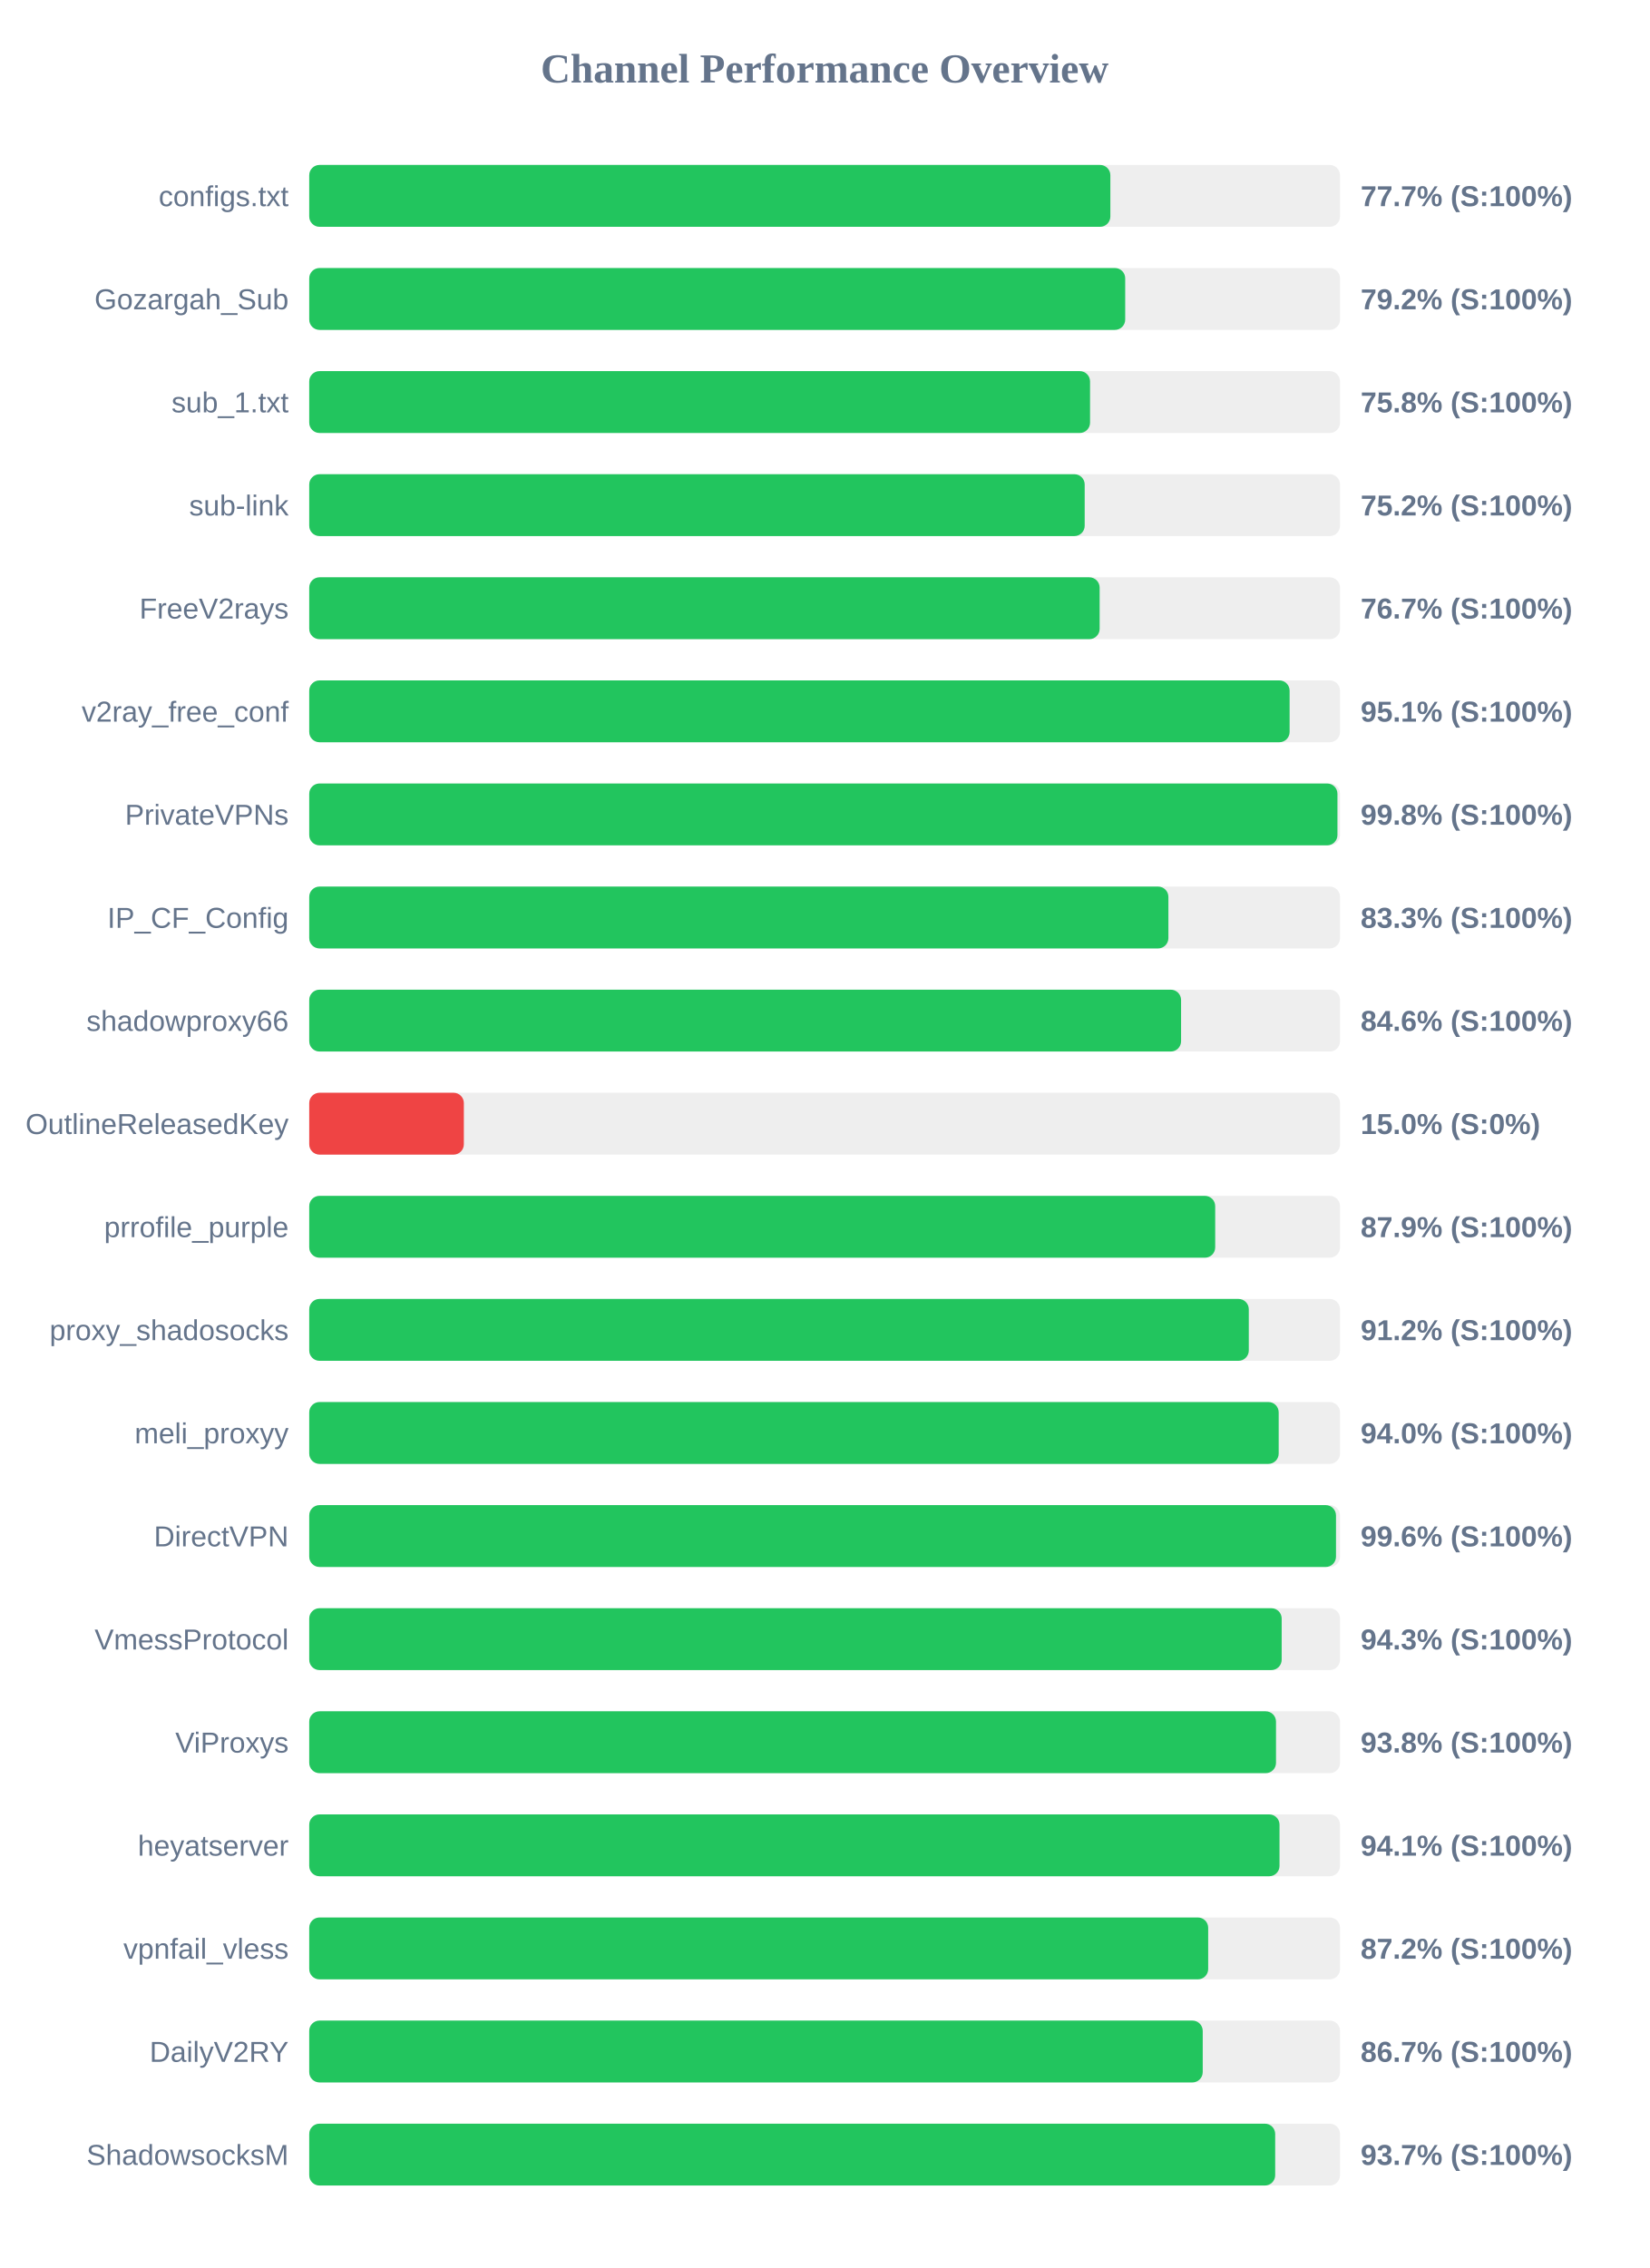
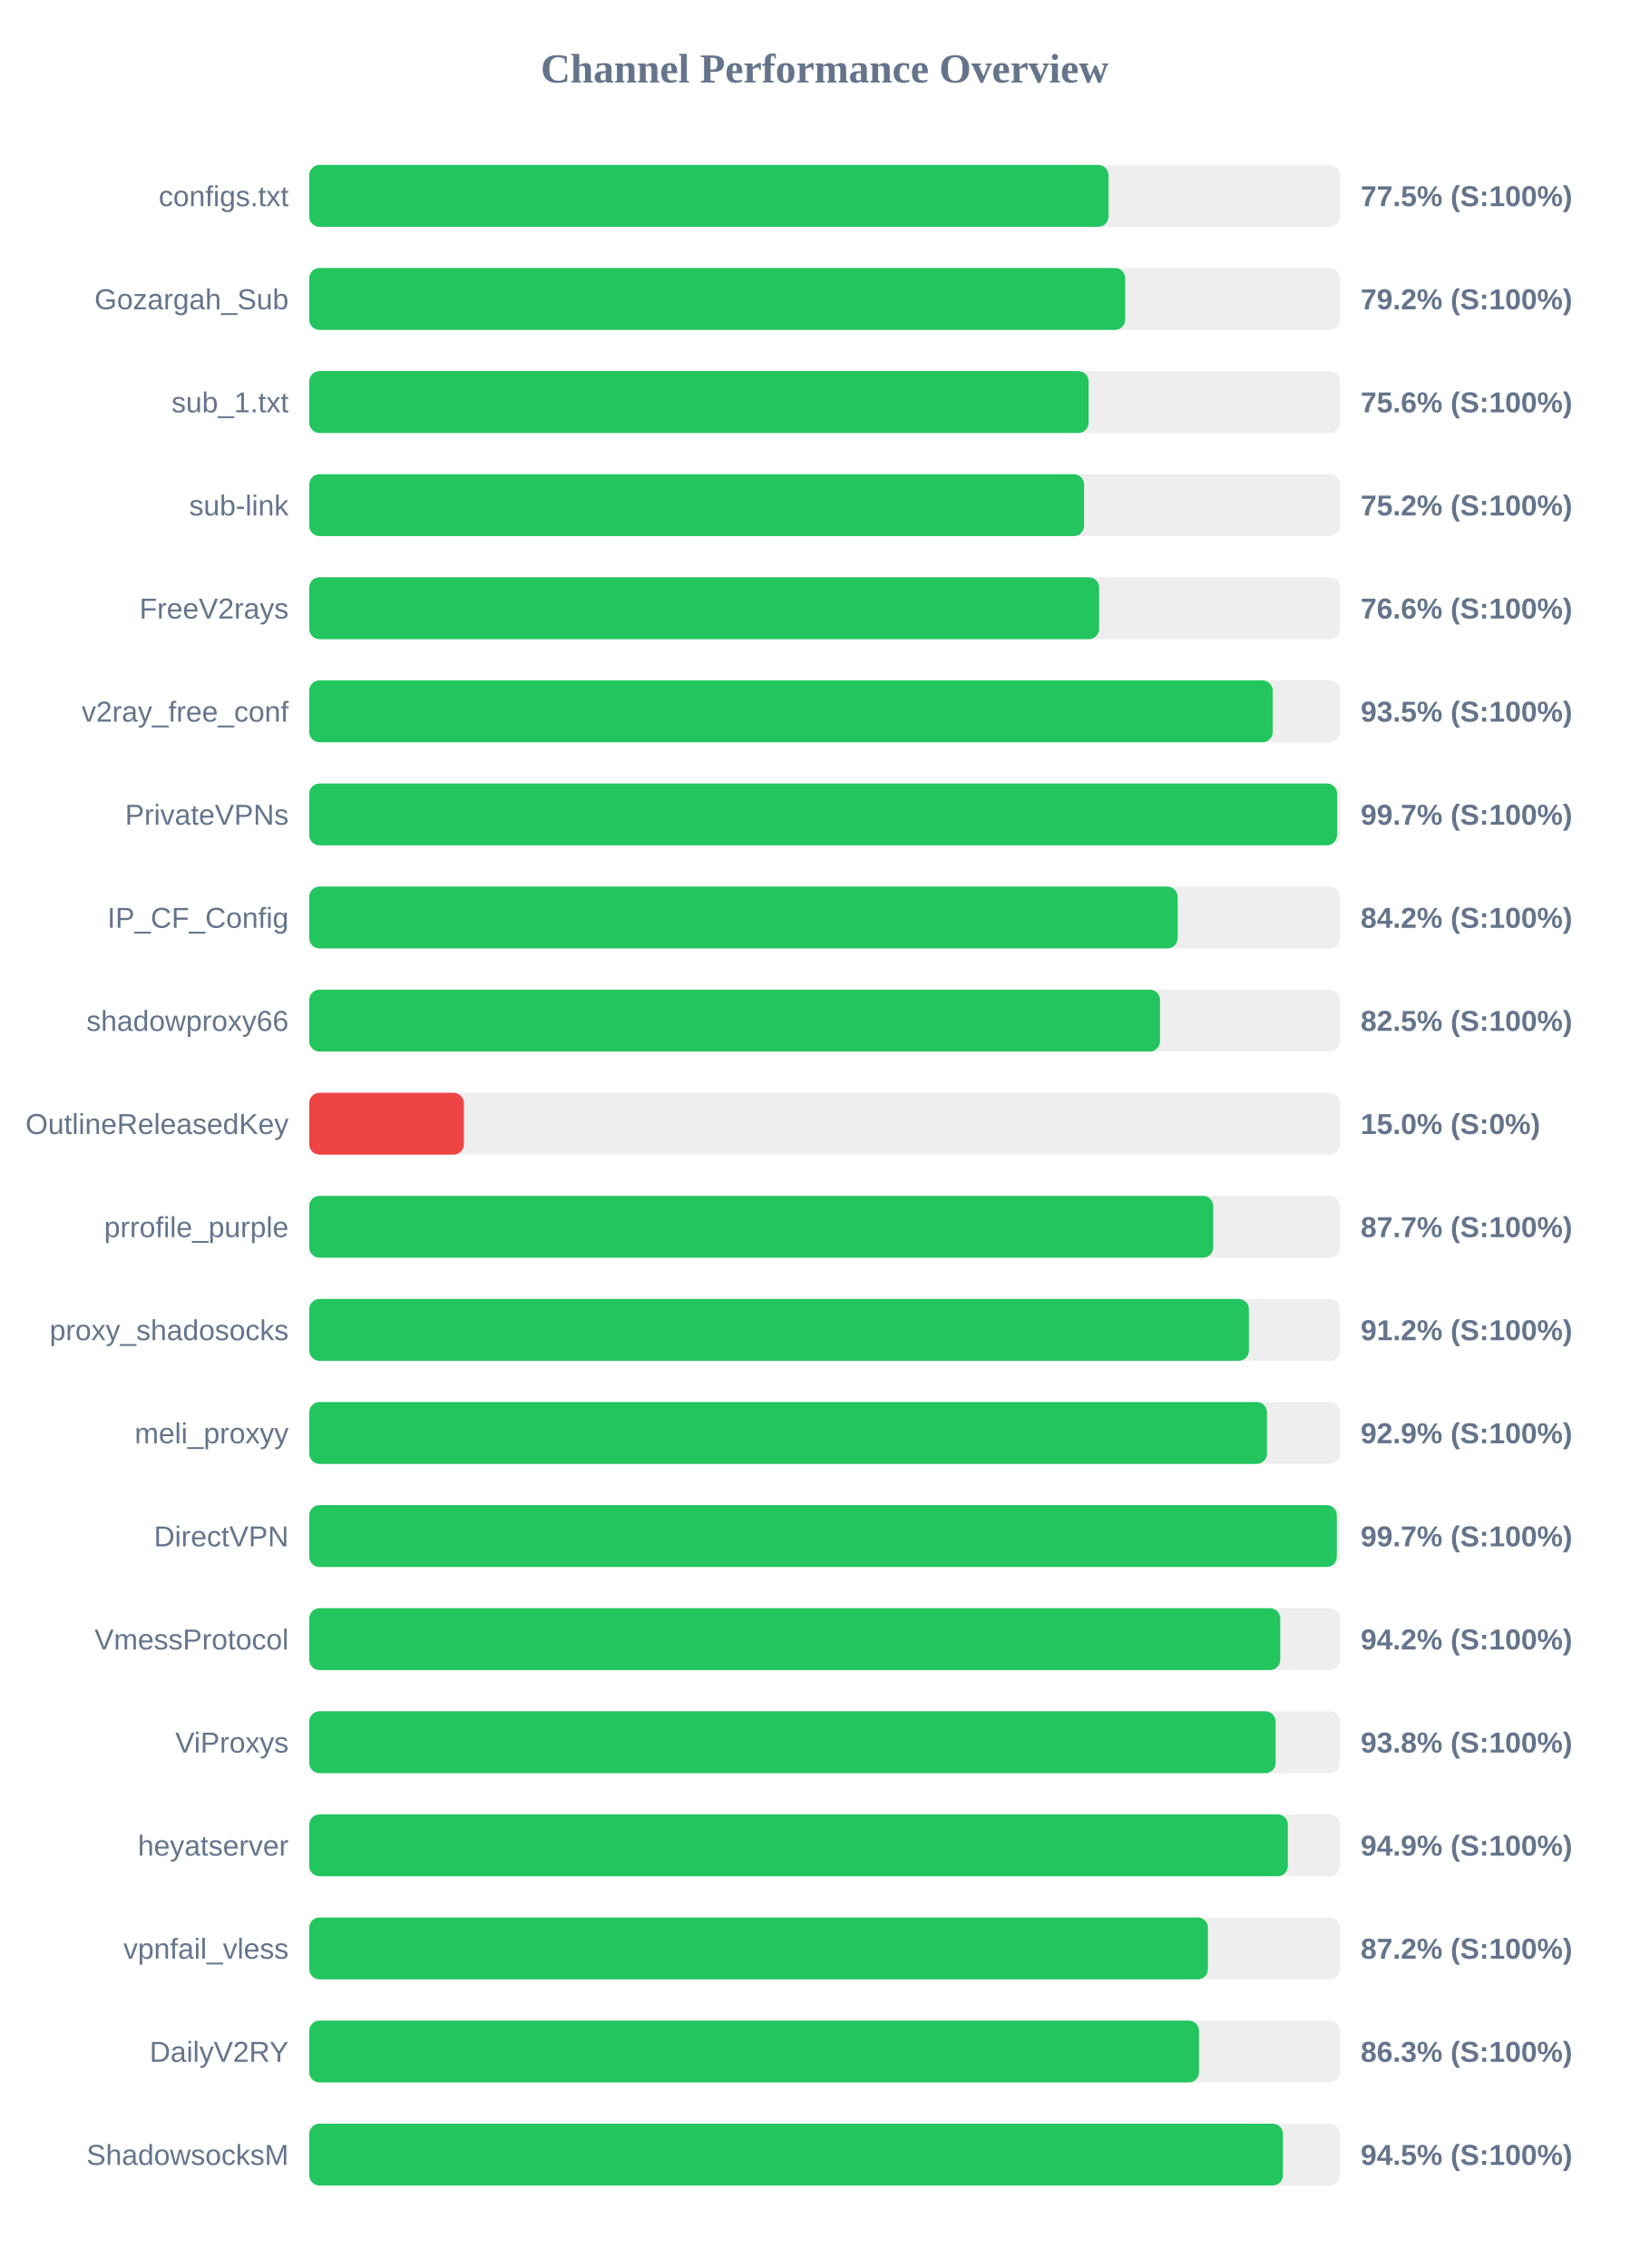
<svg xmlns="http://www.w3.org/2000/svg" width="800" height="1100" version="1.1">
  <style>
        .row { font: 14px Arial; fill: #64748b; }
        .score { font: bold 14px Arial; fill: #64748b; }
    </style>
  <text x="400" y="40" text-anchor="middle" font-size="20px" font-weight="bold" fill="#64748b">Channel Performance Overview</text>
  <rect x="150" y="80" width="500" height="30" fill="#eee" rx="5" />
-   <rect x="150" y="80" width="388.6" height="30" fill="#22c55e" rx="5" />
+   <rect x="150" y="80" width="387.7" height="30" fill="#22c55e" rx="5" />
  <text x="140" y="100" text-anchor="end" class="row">configs.txt</text>
-   <text x="660" y="100" text-anchor="start" class="score">77.7% (S:100%)</text>
+   <text x="660" y="100" text-anchor="start" class="score">77.5% (S:100%)</text>
  <rect x="150" y="130" width="500" height="30" fill="#eee" rx="5" />
  <rect x="150" y="130" width="395.8" height="30" fill="#22c55e" rx="5" />
  <text x="140" y="150" text-anchor="end" class="row">Gozargah_Sub</text>
  <text x="660" y="150" text-anchor="start" class="score">79.2% (S:100%)</text>
  <rect x="150" y="180" width="500" height="30" fill="#eee" rx="5" />
-   <rect x="150" y="180" width="378.75" height="30" fill="#22c55e" rx="5" />
+   <rect x="150" y="180" width="378.05" height="30" fill="#22c55e" rx="5" />
  <text x="140" y="200" text-anchor="end" class="row">sub_1.txt</text>
-   <text x="660" y="200" text-anchor="start" class="score">75.8% (S:100%)</text>
+   <text x="660" y="200" text-anchor="start" class="score">75.6% (S:100%)</text>
  <rect x="150" y="230" width="500" height="30" fill="#eee" rx="5" />
-   <rect x="150" y="230" width="376.15" height="30" fill="#22c55e" rx="5" />
+   <rect x="150" y="230" width="375.85" height="30" fill="#22c55e" rx="5" />
  <text x="140" y="250" text-anchor="end" class="row">sub-link</text>
  <text x="660" y="250" text-anchor="start" class="score">75.2% (S:100%)</text>
  <rect x="150" y="280" width="500" height="30" fill="#eee" rx="5" />
-   <rect x="150" y="280" width="383.4" height="30" fill="#22c55e" rx="5" />
+   <rect x="150" y="280" width="383.15" height="30" fill="#22c55e" rx="5" />
  <text x="140" y="300" text-anchor="end" class="row">FreeV2rays</text>
-   <text x="660" y="300" text-anchor="start" class="score">76.7% (S:100%)</text>
+   <text x="660" y="300" text-anchor="start" class="score">76.6% (S:100%)</text>
  <rect x="150" y="330" width="500" height="30" fill="#eee" rx="5" />
-   <rect x="150" y="330" width="475.55" height="30" fill="#22c55e" rx="5" />
+   <rect x="150" y="330" width="467.35" height="30" fill="#22c55e" rx="5" />
  <text x="140" y="350" text-anchor="end" class="row">v2ray_free_conf</text>
-   <text x="660" y="350" text-anchor="start" class="score">95.1% (S:100%)</text>
+   <text x="660" y="350" text-anchor="start" class="score">93.5% (S:100%)</text>
  <rect x="150" y="380" width="500" height="30" fill="#eee" rx="5" />
-   <rect x="150" y="380" width="498.75" height="30" fill="#22c55e" rx="5" />
+   <rect x="150" y="380" width="498.55" height="30" fill="#22c55e" rx="5" />
  <text x="140" y="400" text-anchor="end" class="row">PrivateVPNs</text>
-   <text x="660" y="400" text-anchor="start" class="score">99.8% (S:100%)</text>
+   <text x="660" y="400" text-anchor="start" class="score">99.7% (S:100%)</text>
  <rect x="150" y="430" width="500" height="30" fill="#eee" rx="5" />
-   <rect x="150" y="430" width="416.75" height="30" fill="#22c55e" rx="5" />
+   <rect x="150" y="430" width="421.25" height="30" fill="#22c55e" rx="5" />
  <text x="140" y="450" text-anchor="end" class="row">IP_CF_Config</text>
-   <text x="660" y="450" text-anchor="start" class="score">83.3% (S:100%)</text>
+   <text x="660" y="450" text-anchor="start" class="score">84.2% (S:100%)</text>
  <rect x="150" y="480" width="500" height="30" fill="#eee" rx="5" />
-   <rect x="150" y="480" width="422.9" height="30" fill="#22c55e" rx="5" />
+   <rect x="150" y="480" width="412.7" height="30" fill="#22c55e" rx="5" />
  <text x="140" y="500" text-anchor="end" class="row">shadowproxy66</text>
-   <text x="660" y="500" text-anchor="start" class="score">84.6% (S:100%)</text>
+   <text x="660" y="500" text-anchor="start" class="score">82.5% (S:100%)</text>
  <rect x="150" y="530" width="500" height="30" fill="#eee" rx="5" />
  <rect x="150" y="530" width="75.0" height="30" fill="#ef4444" rx="5" />
  <text x="140" y="550" text-anchor="end" class="row">OutlineReleasedKey</text>
  <text x="660" y="550" text-anchor="start" class="score">15.0% (S:0%)</text>
  <rect x="150" y="580" width="500" height="30" fill="#eee" rx="5" />
-   <rect x="150" y="580" width="439.45" height="30" fill="#22c55e" rx="5" />
+   <rect x="150" y="580" width="438.5" height="30" fill="#22c55e" rx="5" />
  <text x="140" y="600" text-anchor="end" class="row">prrofile_purple</text>
-   <text x="660" y="600" text-anchor="start" class="score">87.9% (S:100%)</text>
+   <text x="660" y="600" text-anchor="start" class="score">87.7% (S:100%)</text>
  <rect x="150" y="630" width="500" height="30" fill="#eee" rx="5" />
-   <rect x="150" y="630" width="455.75" height="30" fill="#22c55e" rx="5" />
+   <rect x="150" y="630" width="455.8" height="30" fill="#22c55e" rx="5" />
  <text x="140" y="650" text-anchor="end" class="row">proxy_shadosocks</text>
  <text x="660" y="650" text-anchor="start" class="score">91.2% (S:100%)</text>
  <rect x="150" y="680" width="500" height="30" fill="#eee" rx="5" />
-   <rect x="150" y="680" width="470.25" height="30" fill="#22c55e" rx="5" />
+   <rect x="150" y="680" width="464.55" height="30" fill="#22c55e" rx="5" />
  <text x="140" y="700" text-anchor="end" class="row">meli_proxyy</text>
-   <text x="660" y="700" text-anchor="start" class="score">94.0% (S:100%)</text>
+   <text x="660" y="700" text-anchor="start" class="score">92.9% (S:100%)</text>
  <rect x="150" y="730" width="500" height="30" fill="#eee" rx="5" />
-   <rect x="150" y="730" width="498.05" height="30" fill="#22c55e" rx="5" />
+   <rect x="150" y="730" width="498.45" height="30" fill="#22c55e" rx="5" />
  <text x="140" y="750" text-anchor="end" class="row">DirectVPN</text>
-   <text x="660" y="750" text-anchor="start" class="score">99.6% (S:100%)</text>
+   <text x="660" y="750" text-anchor="start" class="score">99.7% (S:100%)</text>
  <rect x="150" y="780" width="500" height="30" fill="#eee" rx="5" />
-   <rect x="150" y="780" width="471.7" height="30" fill="#22c55e" rx="5" />
+   <rect x="150" y="780" width="471.0" height="30" fill="#22c55e" rx="5" />
  <text x="140" y="800" text-anchor="end" class="row">VmessProtocol</text>
-   <text x="660" y="800" text-anchor="start" class="score">94.3% (S:100%)</text>
+   <text x="660" y="800" text-anchor="start" class="score">94.2% (S:100%)</text>
  <rect x="150" y="830" width="500" height="30" fill="#eee" rx="5" />
-   <rect x="150" y="830" width="468.95" height="30" fill="#22c55e" rx="5" />
+   <rect x="150" y="830" width="468.75" height="30" fill="#22c55e" rx="5" />
  <text x="140" y="850" text-anchor="end" class="row">ViProxys</text>
  <text x="660" y="850" text-anchor="start" class="score">93.8% (S:100%)</text>
  <rect x="150" y="880" width="500" height="30" fill="#eee" rx="5" />
-   <rect x="150" y="880" width="470.65" height="30" fill="#22c55e" rx="5" />
+   <rect x="150" y="880" width="474.7" height="30" fill="#22c55e" rx="5" />
  <text x="140" y="900" text-anchor="end" class="row">heyatserver</text>
-   <text x="660" y="900" text-anchor="start" class="score">94.1% (S:100%)</text>
+   <text x="660" y="900" text-anchor="start" class="score">94.9% (S:100%)</text>
  <rect x="150" y="930" width="500" height="30" fill="#eee" rx="5" />
-   <rect x="150" y="930" width="436.05" height="30" fill="#22c55e" rx="5" />
+   <rect x="150" y="930" width="435.95" height="30" fill="#22c55e" rx="5" />
  <text x="140" y="950" text-anchor="end" class="row">vpnfail_vless</text>
  <text x="660" y="950" text-anchor="start" class="score">87.2% (S:100%)</text>
  <rect x="150" y="980" width="500" height="30" fill="#eee" rx="5" />
-   <rect x="150" y="980" width="433.4" height="30" fill="#22c55e" rx="5" />
+   <rect x="150" y="980" width="431.6" height="30" fill="#22c55e" rx="5" />
  <text x="140" y="1000" text-anchor="end" class="row">DailyV2RY</text>
-   <text x="660" y="1000" text-anchor="start" class="score">86.7% (S:100%)</text>
+   <text x="660" y="1000" text-anchor="start" class="score">86.3% (S:100%)</text>
  <rect x="150" y="1030" width="500" height="30" fill="#eee" rx="5" />
-   <rect x="150" y="1030" width="468.55" height="30" fill="#22c55e" rx="5" />
+   <rect x="150" y="1030" width="472.3" height="30" fill="#22c55e" rx="5" />
  <text x="140" y="1050" text-anchor="end" class="row">ShadowsocksM</text>
-   <text x="660" y="1050" text-anchor="start" class="score">93.7% (S:100%)</text>
+   <text x="660" y="1050" text-anchor="start" class="score">94.5% (S:100%)</text>
</svg>
